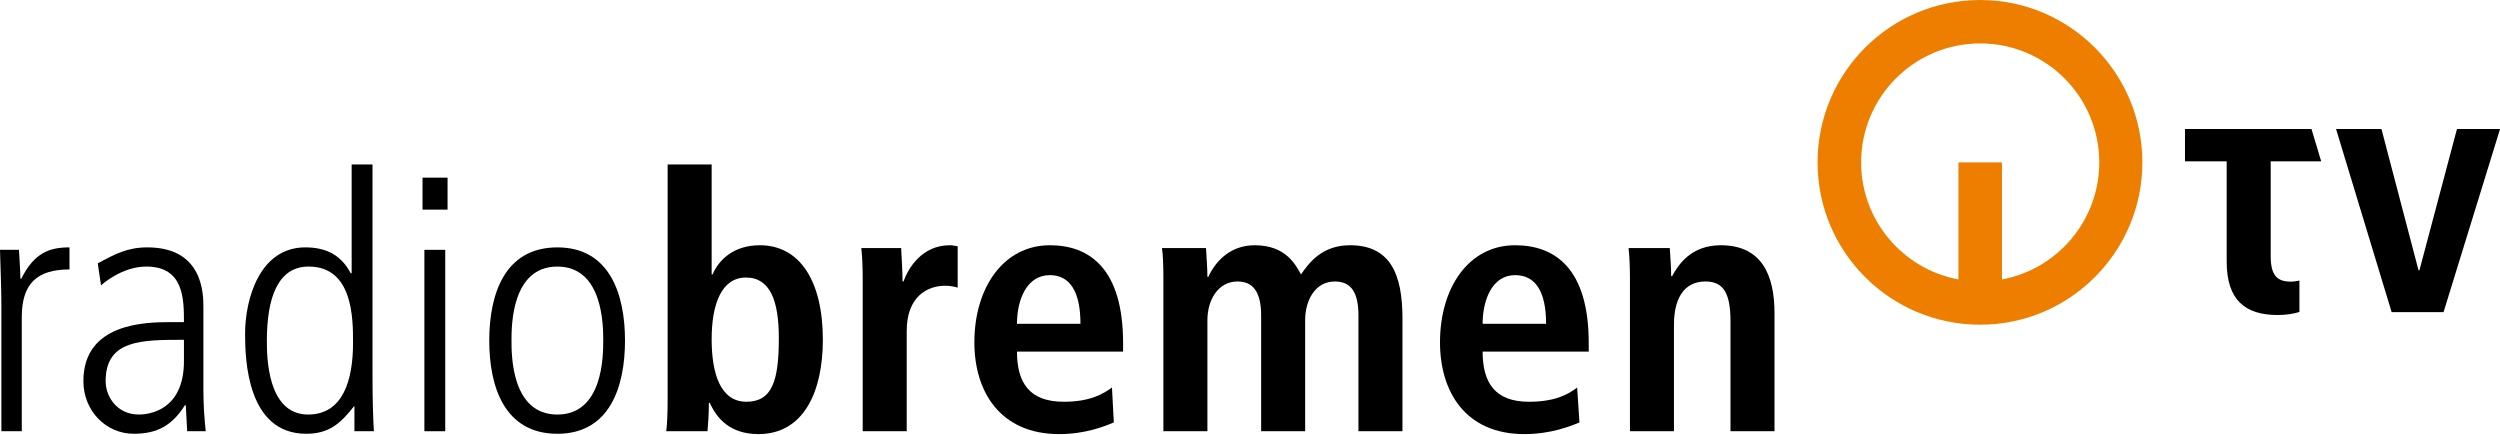
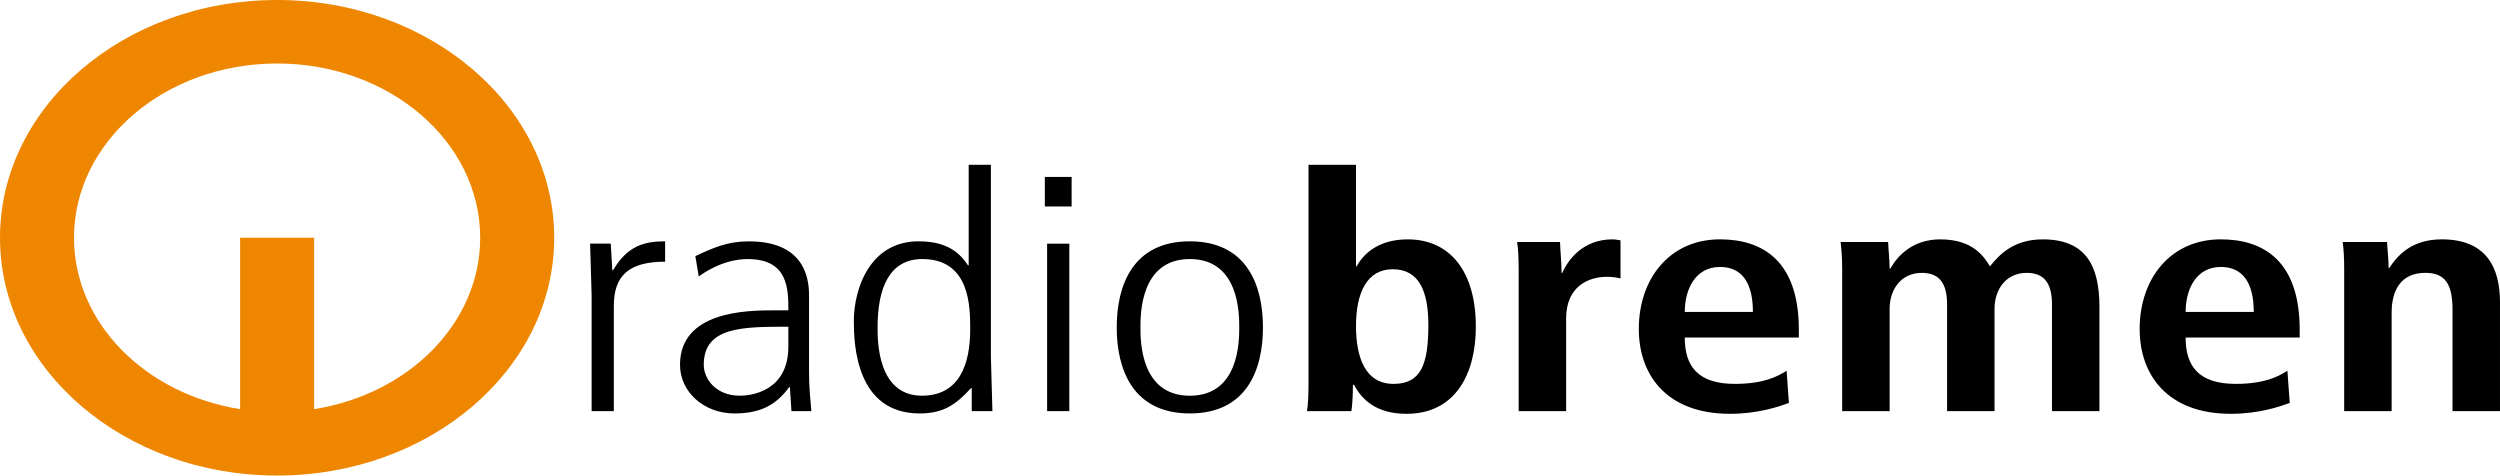
- <svg xmlns="http://www.w3.org/2000/svg" width="200mm" height="34.726mm" version="1.1" viewBox="0 0 200 34.726">
-   <g transform="translate(21.361 -97.124)">
-     <g transform="matrix(.23519 0 0 .23519 -32.237 66.34)">
-       <path d="m840.85 174.77h15.445l12.608 48.036h0.315l12.765-48.036h14.657l-19.227 62.298h-17.651z" />
-       <path d="m825.4 226.68c-4.413 0-6.777-1.938-6.777-8.605v-32.307h17.178l-3.31-11h-43.024v11h14.184v34.12c0 13.081 6.304 18.155 17.336 18.155 2.994 0 5.516-0.441 7.407-1.04v-10.685c-0.788 0.205-1.891 0.362-2.994 0.362" />
-       <path d="m719.81 145.66c-22.379 0-40.502 18.124-40.502 40.471 0 19.841 14.341 36.342 33.095 39.809v-39.809h14.814v39.809c18.754-3.467 33.095-19.968 33.095-39.809 0-22.347-18.124-40.471-40.502-40.471m0-14.767c30.416 0 55.159 24.743 55.159 55.238 0 30.495-24.743 55.206-55.159 55.206-30.574 0-55.317-24.711-55.317-55.206 0-30.495 24.743-55.238 55.317-55.238" fill="#ed7e00" />
-       <path d="m46.718 277.57h6.934v-38.832c0-11.379 5.201-16.201 16.232-16.201v-7.502c-6.777 0-11.977 1.797-16.39 10.638h-0.315c0-2.537-0.315-6.162-0.473-9.803h-6.462c0.158 6.414 0.473 12.702 0.473 19.132z" />
-       <path d="m115.43 235.46c0-4.46 0-20.425-19.069-20.425-6.777 0-11.032 2.285-16.863 5.437l1.103 7.502c0.63-0.615 7.249-6.414 15.444-6.414 12.765 0 12.765 11.142 12.765 18.896h-4.413c-8.825 0-29.786 0.347-29.786 20.078 0 10.023 7.565 17.903 17.178 17.903 8.037 0 13.081-2.916 17.336-9.692h0.315l0.473 8.825h6.304c-0.473-4.57-0.788-9.188-0.788-13.79zm-6.619 18.281c0 16.816-11.977 18.155-15.287 18.155-7.565 0-11.347-6.162-11.347-11.363 0-14.058 12.135-14.058 26.634-14.058z" />
-       <path d="m172.95 186.84h-7.092v37.004h-0.315c-2.994-5.673-7.722-8.81-15.445-8.81-15.602 0-20.488 17.667-20.488 29.392 0 8.605 0.63 34.009 20.803 34.009 7.722 0 11.662-3.499 16.232-9.33h0.158v8.463h6.619c-0.315-5.295-0.473-10.764-0.473-20.44zm-35.932 59.903c0-14.294 3.625-25.184 14.184-25.184 15.129 0 15.129 17.682 15.129 25.909 0 12.56-3.31 24.428-15.287 24.428-14.026 0-14.026-20.078-14.026-25.152" />
-       <path d="m190.6 277.57h7.092v-61.699h-7.092zm-0.63-75.379h8.51v-10.874h-8.51z" />
-       <path d="m235.83 271.9c-15.602 0-15.602-20.204-15.602-25.152 0-4.964 0-25.184 15.602-25.184 15.602 0 15.602 20.22 15.602 25.184 0 4.949 0 25.152-15.602 25.152m0 6.54c17.966 0 23.009-16.217 23.009-31.693 0-15.492-5.043-31.708-23.009-31.708-18.124 0-23.167 16.217-23.167 31.708 0 15.476 5.043 31.693 23.167 31.693" />
-       <path d="m273.34 186.84v80.107c0 4.46-0.158 8.353-0.473 10.622h14.026c0.158-1.797 0.473-5.421 0.473-9.661h0.315c2.364 5.327 6.934 10.638 16.548 10.638 15.602 0 21.906-14.767 21.906-32.071 0-20.314-8.037-32.166-21.433-32.166-8.983 0-14.026 5.075-16.075 9.929h-0.315v-37.398zm14.972 59.398c0-12.088 3.467-20.945 11.662-20.945 8.353 0 11.189 8.132 11.189 20.582 0 14.404-2.206 21.67-11.032 21.67-8.825 0-11.82-9.566-11.82-21.307" />
-       <path d="m339.69 277.57h14.972v-34.104c0-11.631 6.934-15.382 13.081-15.382 1.576 0 2.837 0.252 4.255 0.63v-14.058c-0.946-0.126-1.734-0.347-2.679-0.347-9.298 0-14.026 7.502-15.76 12.324h-0.315c0-3.735-0.315-7.628-0.473-11.363h-13.553c0.315 2.789 0.473 6.414 0.473 10.275z" />
-       <path d="m424.48 262.71c-2.837 2.049-7.25 4.838-16.39 4.838-11.662 0-15.917-6.414-15.917-17.068h36.09v-2.9c0-25.405-11.505-33.269-24.9-33.269-15.76 0-25.688 14.404-25.688 33.032 0 16.816 8.825 31.204 28.84 31.204 8.983 0 15.445-2.648 18.596-3.971zm-32.307-21.67c0-8.227 3.309-16.564 11.189-16.564 6.777 0 10.401 5.547 10.401 16.564z" />
-       <path d="m441.97 277.57h14.972v-37.745c0-6.887 3.625-13.191 10.244-13.191 5.516 0 8.037 3.893 8.037 11.615v39.321h14.972v-37.745c0-6.887 3.467-13.191 10.086-13.191 5.673 0 8.037 3.893 8.037 11.615v39.321h14.972v-38.454c0-15.129-4.255-24.806-17.808-24.806-9.298 0-13.711 5.563-16.705 9.929-1.891-3.404-5.201-9.929-15.76-9.929-8.668 0-13.553 5.91-15.76 10.764h-0.315c0-3.262-0.315-6.54-0.473-9.803h-14.972c0.315 2.285 0.473 5.673 0.473 10.165z" />
-       <path d="m582.71 262.71c-2.679 2.049-7.092 4.838-16.39 4.838-11.505 0-15.76-6.414-15.76-17.068h36.09v-2.9c0-25.405-11.505-33.269-25.058-33.269-15.76 0-25.531 14.404-25.531 33.032 0 16.816 8.668 31.204 28.683 31.204 8.983 0 15.602-2.648 18.754-3.971zm-32.15-21.67c0-8.227 3.31-16.564 11.032-16.564 6.934 0 10.559 5.547 10.559 16.564z" />
-       <path d="m600.67 277.57h14.972v-36.279c0-7.99 2.837-14.657 10.717-14.657 6.146 0 8.51 4.019 8.51 13.538v37.398h14.972v-40.156c0-12.592-4.098-23.104-18.281-23.104-10.244 0-14.499 6.777-16.548 10.512h-0.315c0-3.136-0.315-6.399-0.473-9.55h-14.026c0.315 2.789 0.473 6.414 0.473 10.275z" />
-     </g>
-   </g>
+ <svg xmlns="http://www.w3.org/2000/svg" width="800" height="152.173" viewBox="0 0 211.437 40.04">
+   <path fill="#ef8600" d="M23.434 5.28c-9.482 0-17.175 6.598-17.175 14.74 0 7.223 6.055 13.229 14.048 14.493V20.016h6.261v14.497c7.99-1.264 14.044-7.27 14.044-14.493 0-8.142-7.691-14.74-17.178-14.74m0-5.37c12.945 0 23.438 9.005 23.438 20.109s-10.493 20.11-23.438 20.11S0 31.126 0 20.02 10.493-.089 23.434-.089" />
+   <path d="M50.037 24.904l-.13-4.389h1.748l.13 2.25h.064c1.198-2.03 2.59-2.446 4.404-2.446v1.724c-2.979 0-4.339 1.109-4.339 3.72v8.919h-1.877zm16.639 2.639c-3.885 0-7.156 0-7.156 3.224 0 1.194 1.035 2.609 3.044 2.609.875 0 4.111-.305 4.111-4.166v-1.668zm1.751 3.973c0 1.056.096 2.113.194 3.167h-1.685l-.131-2.028h-.064c-1.134 1.558-2.493 2.223-4.632 2.223-2.558 0-4.597-1.806-4.597-4.11 0-4.53 5.601-4.612 7.966-4.612h1.197c0-1.778 0-4.335-3.432-4.335-2.203 0-3.949 1.333-4.144 1.473l-.291-1.722c1.554-.723 2.719-1.249 4.532-1.249 5.085 0 5.085 3.665 5.085 4.693v6.501zM74.22 27.6c0 1.165 0 5.776 3.754 5.776 3.204 0 4.08-2.72 4.08-5.61 0-1.89 0-5.946-4.047-5.946-2.816 0-3.787 2.499-3.787 5.78m9.582 2.39l.131 4.693h-1.749v-1.943h-.066c-1.227 1.332-2.264 2.138-4.335 2.138-5.376 0-5.571-5.833-5.571-7.806 0-2.695 1.329-6.752 5.474-6.752 2.105 0 3.332.722 4.176 2.029h.065v-8.501h1.877V29.99zm4.564-15.114h2.266v2.499h-2.266zm.194 5.64h1.878v14.167h-1.878zm12.071 14.361c-4.826 0-6.184-3.722-6.184-7.277s1.358-7.28 6.184-7.28 6.183 3.722 6.183 7.28-1.357 7.277-6.183 7.277m0-1.498c4.178 0 4.178-4.643 4.178-5.779s0-5.78-4.178-5.78-4.178 4.641-4.178 5.78 0 5.779 4.178 5.779m14.052-5.891c0 2.692.81 4.889 3.173 4.889 2.333 0 2.947-1.666 2.947-4.97 0-2.864-.777-4.725-3.013-4.725-2.203 0-3.107 2.029-3.107 4.807m0-13.641v8.586h.063c.585-1.112 1.91-2.279 4.309-2.279 3.593 0 5.764 2.723 5.764 7.39 0 3.971-1.72 7.364-5.861 7.364-2.593 0-3.791-1.226-4.436-2.447h-.1c0 .973-.062 1.804-.129 2.222h-3.756c.097-.529.13-1.416.13-2.443V13.847zm13.759 20.835h4.013V26.85c0-2.666 1.816-3.529 3.467-3.529.422 0 .776.055 1.132.138v-3.221c-.225-.029-.421-.084-.678-.084-2.497 0-3.758 1.723-4.244 2.833h-.064c0-.862-.098-1.751-.131-2.612h-3.627c.099.638.131 1.472.131 2.362v11.946zm19.809-8.39c0-2.527-.971-3.805-2.783-3.805-2.103 0-2.979 1.915-2.979 3.805zm3.045 7.696c-.841.307-2.589.919-4.986.919-5.377 0-7.708-3.308-7.708-7.171 0-4.276 2.624-7.584 6.865-7.584 3.594 0 6.67 1.806 6.67 7.642v.665h-9.649c0 2.446 1.132 3.917 4.24 3.917 2.462 0 3.628-.638 4.373-1.11zm4.505.694h4.014v-8.665c0-1.585.938-3.03 2.721-3.03 1.489 0 2.137.889 2.137 2.668v9.027h4.014v-8.665c0-1.585.938-3.03 2.722-3.03 1.488 0 2.137.889 2.137 2.668v9.027h4.013v-8.835c0-3.471-1.164-5.693-4.79-5.693-2.46 0-3.66 1.277-4.47 2.279-.486-.779-1.391-2.279-4.208-2.279-2.3 0-3.597 1.361-4.211 2.472h-.065c0-.749-.098-1.499-.126-2.25h-4.019c.064.529.131 1.305.131 2.334v11.973zm34.809-8.39c0-2.527-.972-3.805-2.785-3.805-2.104 0-2.976 1.915-2.976 3.805zm3.044 7.696c-.841.307-2.588.919-4.986.919-5.374 0-7.707-3.308-7.707-7.171 0-4.276 2.62-7.584 6.863-7.584 3.595 0 6.672 1.806 6.672 7.642v.665h-9.648c0 2.446 1.13 3.917 4.238 3.917 2.465 0 3.626-.638 4.371-1.11zm4.604.694h4.014V26.35c0-1.835.746-3.363 2.849-3.363 1.655 0 2.3.915 2.3 3.111v8.584h4.015V25.46c0-2.89-1.133-5.307-4.922-5.307-2.722 0-3.854 1.555-4.437 2.417h.035-.096c0-.722-.097-1.473-.131-2.195h-3.757c.098.638.131 1.472.131 2.362z" />
</svg>
